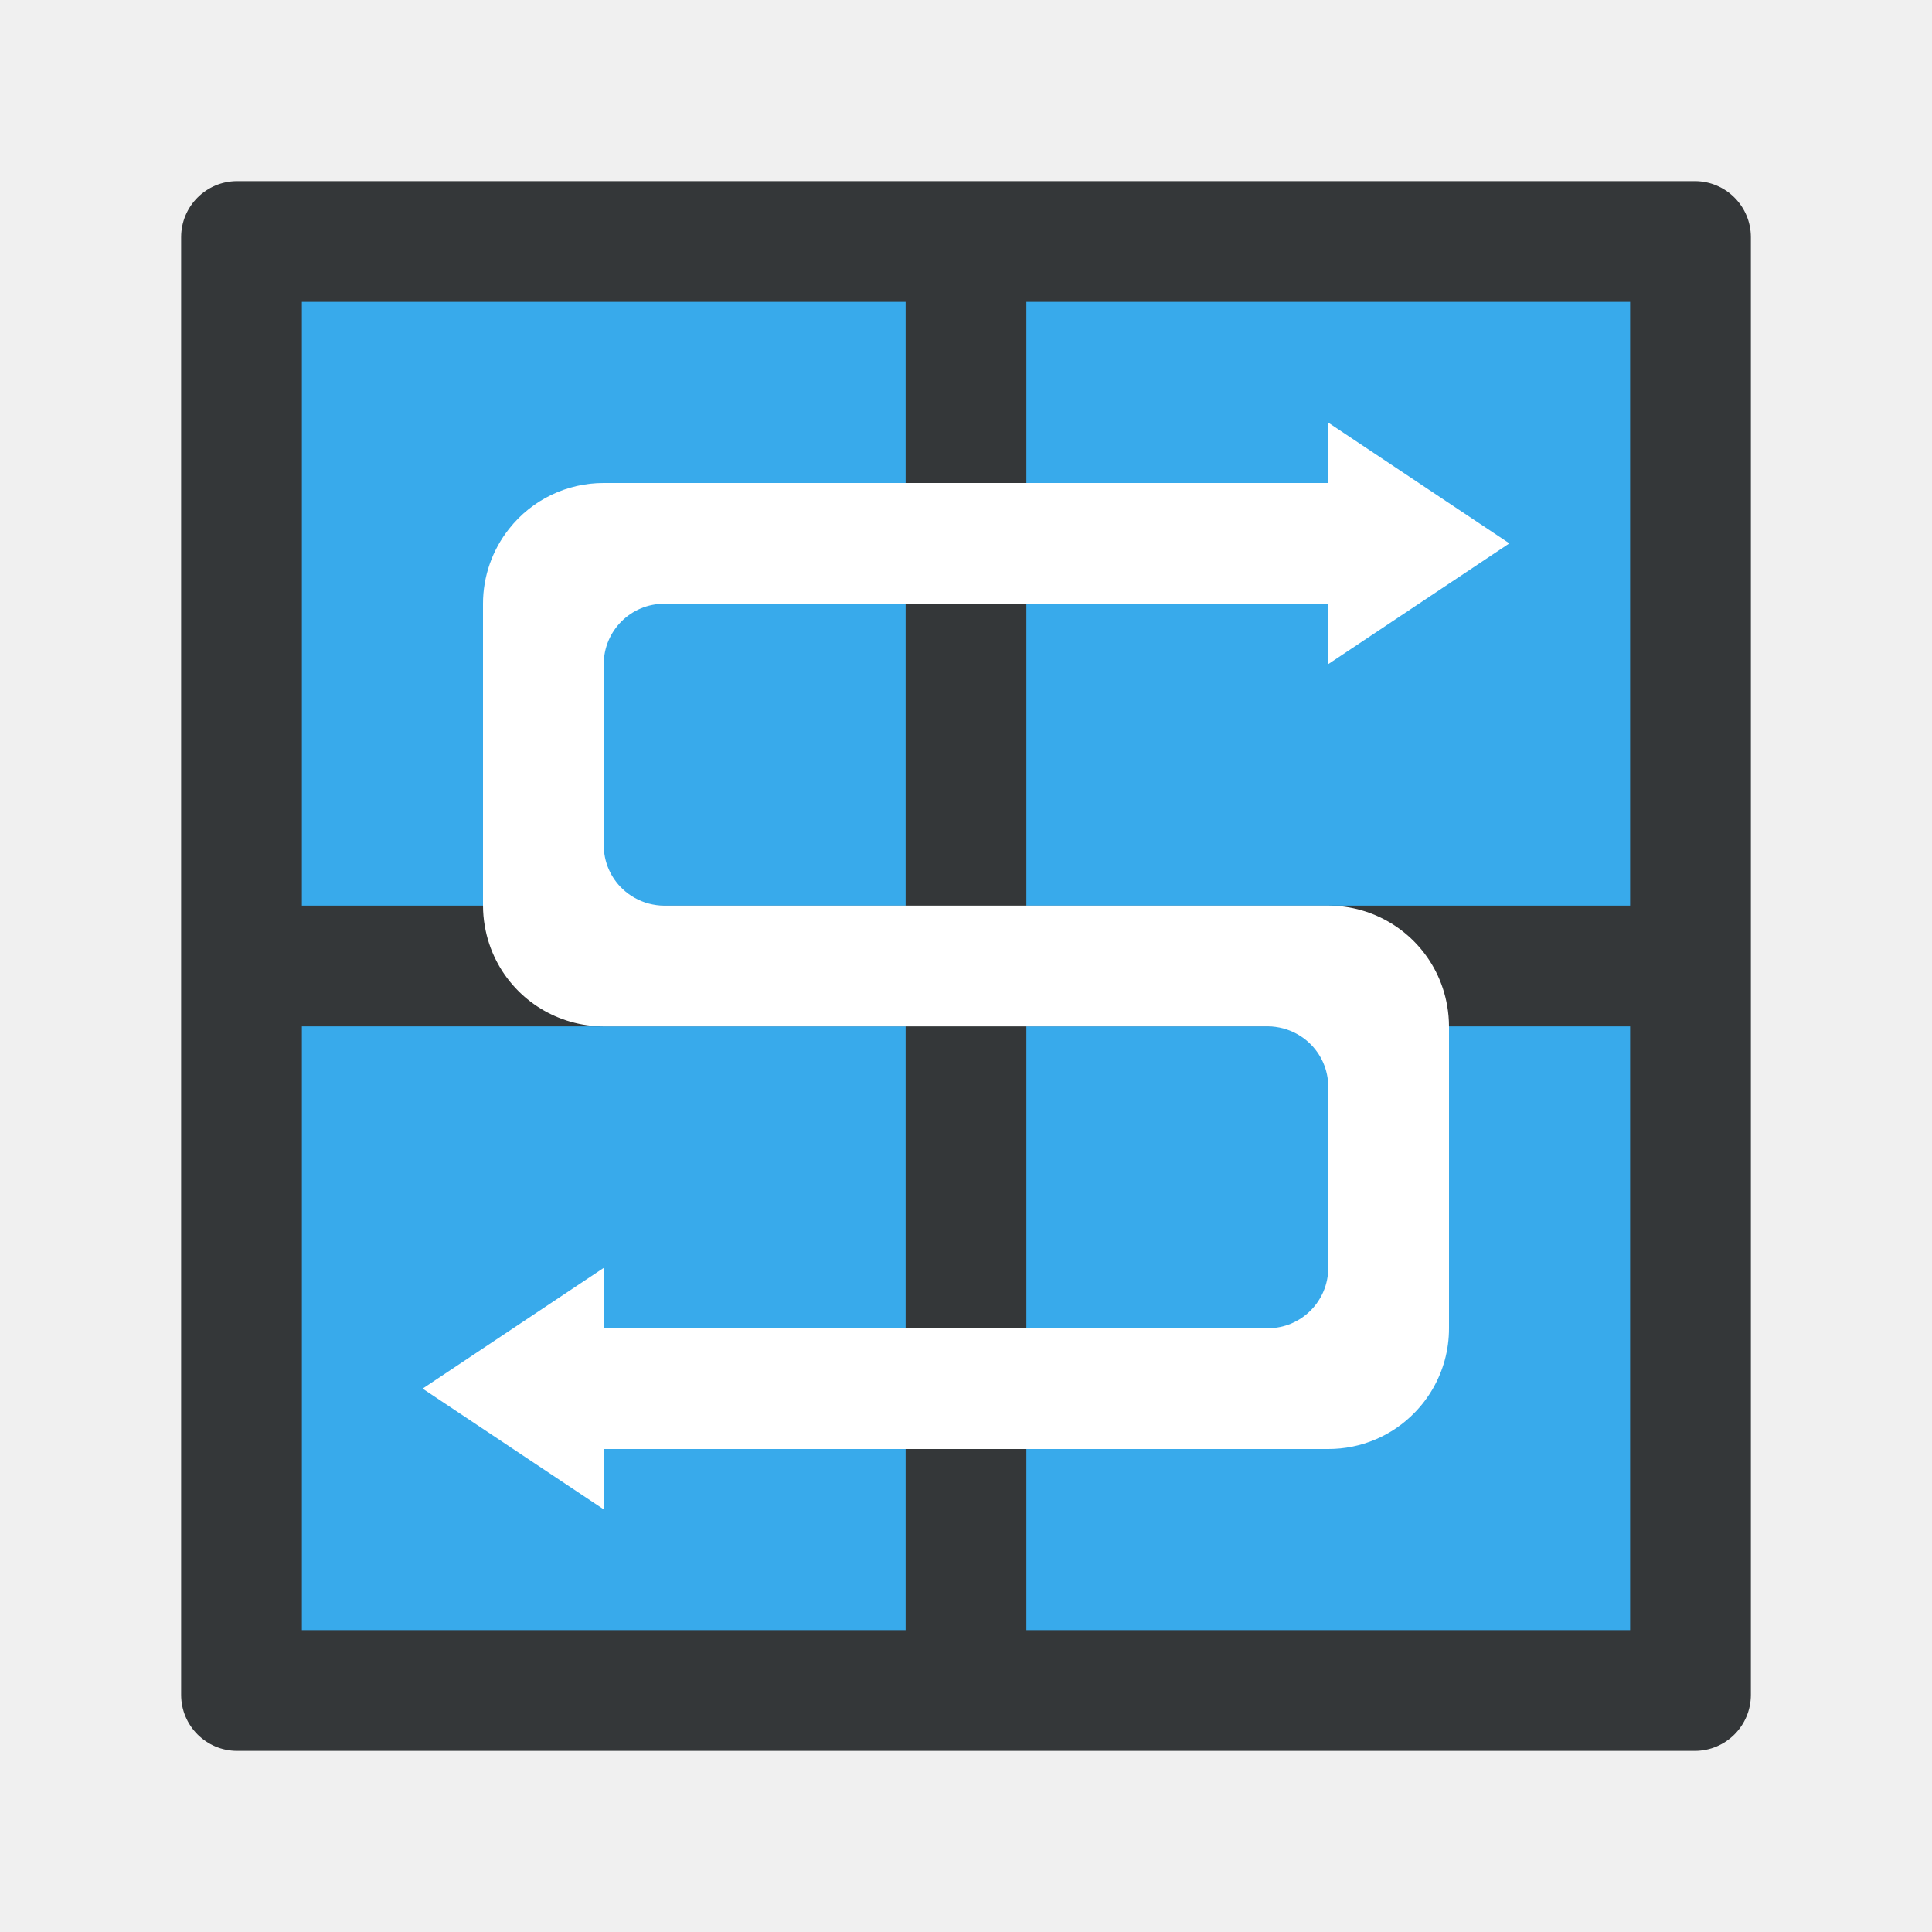
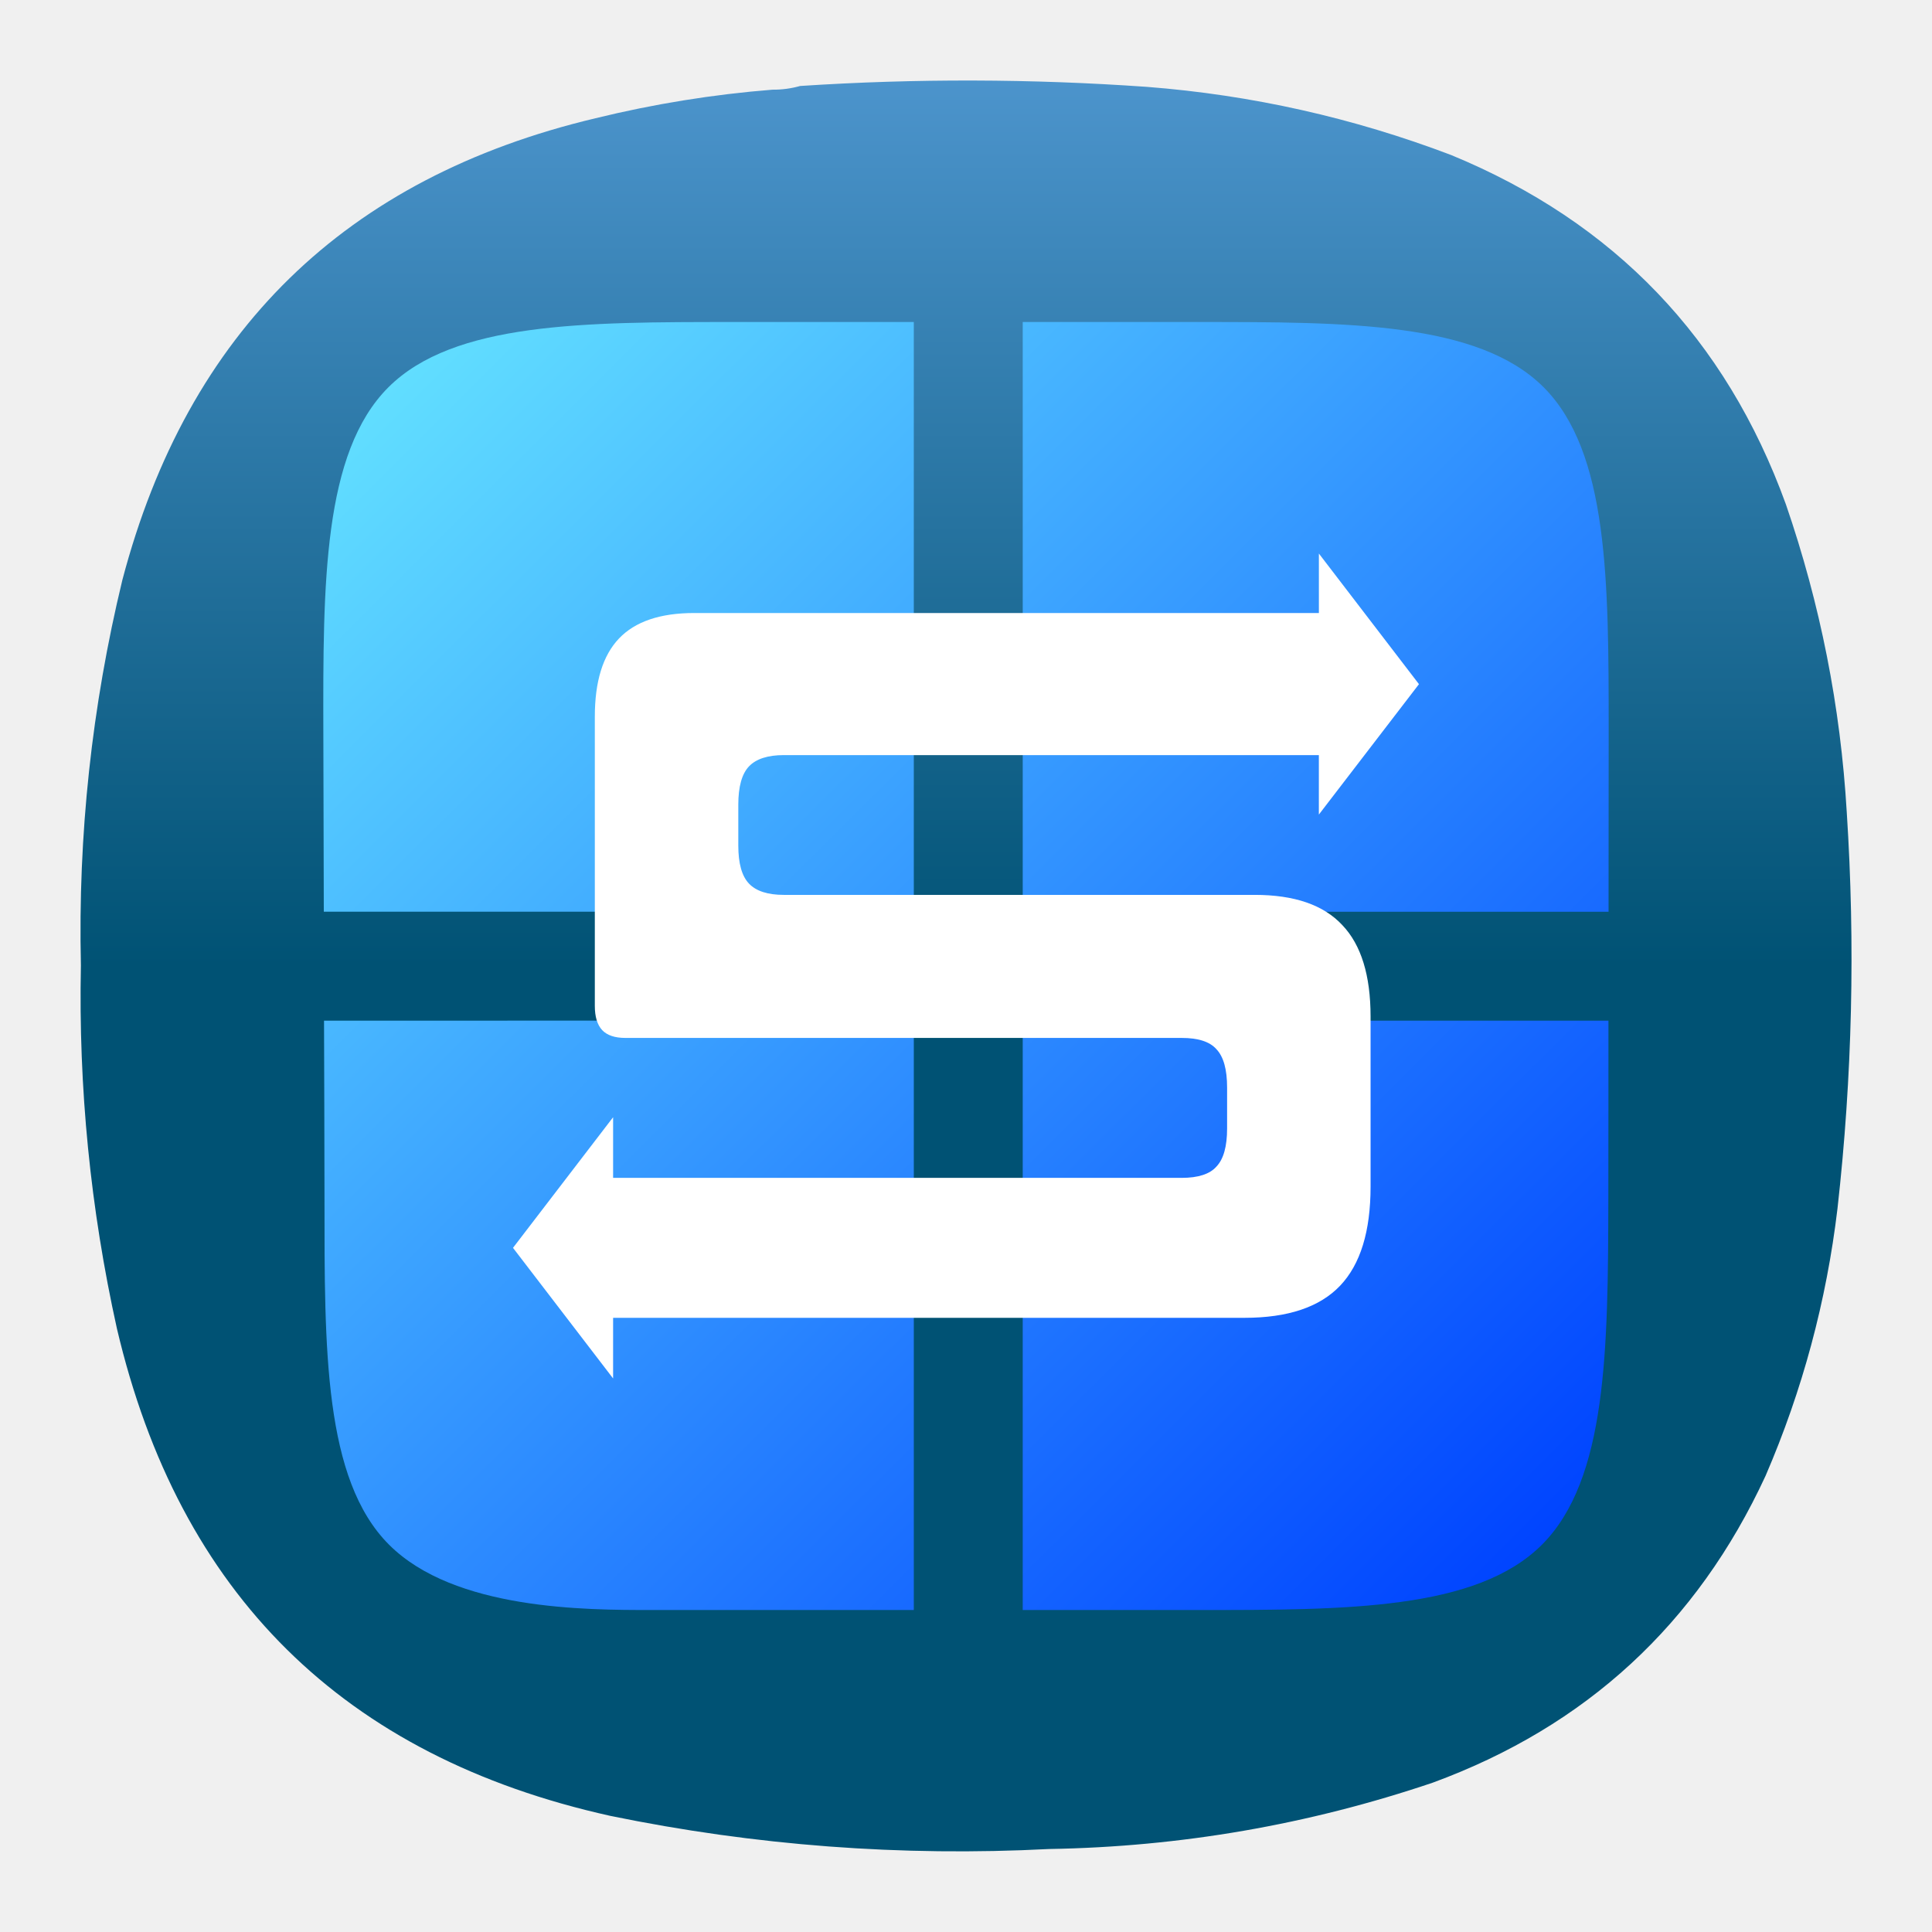
- <svg xmlns="http://www.w3.org/2000/svg" width="64" height="64">
-   <rect x="6" y="6" width="52" height="52" rx="1.857" fill="#343739" />
-   <path d="M10 34h20v20H10zm24 0h20v20H34zm0-24h20v20H34zm-24 0h20v20H10z" fill="#38aaeb" />
-   <path d="M44 14v2H20a3.98 3.98 0 0 0-3.132 1.512A3.996 3.996 0 0 0 16 20v10a4.004 4.004 0 0 0 .06.68 4.002 4.002 0 0 0 .374 1.132A4 4 0 0 0 20 34h22a2.006 2.006 0 0 1 .98.26 2.004 2.004 0 0 1 .388.284A1.992 1.992 0 0 1 44 36v6a2 2 0 0 1-2 2H20v-2l-6 4 6 4v-2h24a3.98 3.98 0 0 0 2.872-1.214 4.004 4.004 0 0 0 .984-1.716A4.002 4.002 0 0 0 48 44V34a4.004 4.004 0 0 0-.06-.68 4.002 4.002 0 0 0-.374-1.132A4 4 0 0 0 44 30H22a2.006 2.006 0 0 1-.98-.26 2.004 2.004 0 0 1-.388-.284A1.992 1.992 0 0 1 20 28v-6a2 2 0 0 1 2-2h22v2l6-4z" fill="#fff" />
+ <svg xmlns="http://www.w3.org/2000/svg" xmlns:xlink="http://www.w3.org/1999/xlink" width="24" height="24" version="1.1" id="svg36227" xml:space="preserve">
+   <defs id="defs36231">
+     <linearGradient id="paint0_linear_3_29" x1="12" y1="0" x2="12" y2="12" gradientUnits="userSpaceOnUse" gradientTransform="matrix(0.9166668,0,0,0.9166668,0.9999943,0.9999984)">
+       <stop stop-color="white" id="stop36440" />
+       <stop offset="1" stop-color="#D9D9D9" id="stop36442" />
+     </linearGradient>
+     <clipPath id="clip0_3_29">
+       <rect width="20" height="11.688" fill="#ffffff" transform="translate(2,6.835)" id="rect36445" x="0" y="0" />
+     </clipPath>
+     <linearGradient id="paint0_linear_3_29-3" x1="12" y1="0" x2="12" y2="12" gradientUnits="userSpaceOnUse" gradientTransform="matrix(0.9166668,0,0,0.9166668,1.000013,1.000028)">
+       <stop stop-color="white" id="stop36440-6" offset="0" style="stop-color:#4c94cc;stop-opacity:1;" />
+       <stop offset="1" stop-color="#D9D9D9" id="stop36442-7" style="stop-color:#005274;stop-opacity:1;" />
+     </linearGradient>
+     <linearGradient id="linearGradient28799-4">
+       <stop id="stop28801-13" offset="0" style="stop-color:#fefefc;stop-opacity:1;" />
+       <stop style="stop-color:#fefefc;stop-opacity:1" offset="0.757" id="stop28807-8" />
+       <stop id="stop28803-8" offset="1" style="stop-color:#d4d4d4;stop-opacity:1" />
+     </linearGradient>
+     <radialGradient r="14.572" fy="137.661" fx="223.196" cy="137.661" cx="223.196" gradientTransform="matrix(1.085779,-0.03431182,0.03943781,1.247989,-154.5419,-26.54265)" gradientUnits="userSpaceOnUse" id="radialGradient29032" xlink:href="#linearGradient28799-4" />
+     <radialGradient r="14.572" fy="137.661" fx="223.196" cy="137.661" cx="223.196" gradientTransform="matrix(0.8152424,-0.03431182,0.02961133,1.247989,-129.4374,-26.54265)" gradientUnits="userSpaceOnUse" id="radialGradient29648" xlink:href="#linearGradient28799-4" />
+     <linearGradient id="linearGradient14392-7">
+       <stop style="stop-color:#3e2a06;stop-opacity:1" offset="0" id="stop14394-8" />
+       <stop style="stop-color:#ad780a;stop-opacity:1" offset="1" id="stop14396-6" />
+     </linearGradient>
+     <linearGradient xlink:href="#linearGradient14392-7" id="linearGradient14477" gradientUnits="userSpaceOnUse" gradientTransform="matrix(0.874912,0,0,0.8114875,60.36719,62.58695)" x1="442.039" y1="371.544" x2="490.122" y2="293.585" />
+     <linearGradient xlink:href="#linearGradient14392-7" id="linearGradient14485" gradientUnits="userSpaceOnUse" gradientTransform="translate(4e-6,9.6185359e-6)" x1="442.039" y1="371.544" x2="490.122" y2="293.585" />
+     <clipPath clipPathUnits="userSpaceOnUse" id="clipPath14186-9">
+       <path id="path14188-1" d="m 137.577,281.019 c 1.599,-0.663 3.398,-0.784 5.101,-0.47 1.703,0.314 3.311,1.049 4.743,2.022 2.864,1.946 4.988,4.778 7.023,7.58 4.672,6.434 9.169,13.002 13.245,19.829 3.306,5.538 6.344,11.257 10.164,16.453 2.494,3.392 5.307,6.539 7.813,9.922 2.506,3.383 4.728,7.056 5.839,11.117 1.444,5.277 0.885,11.093 -1.627,15.953 -1.767,3.419 -4.476,6.352 -7.772,8.339 -3.296,1.987 -7.171,3.014 -11.016,2.87 -6.114,-0.229 -11.699,-3.285 -17.384,-5.549 -11.581,-4.612 -24.16,-6.059 -36.097,-9.652 -3.669,-1.104 -7.276,-2.411 -10.97,-3.426 -1.641,-0.451 -3.309,-0.848 -4.859,-1.551 -1.55,-0.703 -3,-1.749 -3.862,-3.217 -0.666,-1.134 -0.948,-2.47 -0.93,-3.786 0.018,-1.316 0.326,-2.615 0.774,-3.852 0.896,-2.474 2.343,-4.714 3.32,-7.157 1.595,-3.989 1.882,-8.388 1.667,-12.679 -0.215,-4.291 -0.911,-8.545 -1.205,-12.831 -0.131,-1.914 -0.181,-3.853 0.185,-5.736 0.365,-1.883 1.176,-3.725 2.558,-5.055 1.274,-1.227 2.965,-1.955 4.696,-2.317 1.732,-0.361 3.515,-0.377 5.284,-0.338 1.768,0.04 3.541,0.134 5.304,-0.011 1.763,-0.145 3.533,-0.541 5.069,-1.418 1.46,-0.834 2.654,-2.075 3.644,-3.434 0.989,-1.36 1.789,-2.846 2.609,-4.314 0.82,-1.468 1.668,-2.932 2.742,-4.226 1.073,-1.295 2.389,-2.423 3.943,-3.067" style="fill:#402c07;fill-opacity:1;stroke:none" />
+     </clipPath>
+     <clipPath clipPathUnits="userSpaceOnUse" id="clipPath15031-3">
+       <path style="fill:none;stroke:#729fcf;stroke-width:0.125;stroke-linecap:butt;stroke-linejoin:miter;stroke-miterlimit:4;stroke-dasharray:none;stroke-opacity:1" d="m 248.061,184.612 c -2.601,3.44 -5.233,6.856 -7.897,10.247 -2.833,3.607 -5.701,7.187 -8.587,10.751 -3.541,4.374 -7.152,8.793 -9.449,13.93 -1.974,4.414 -2.91,9.207 -4.265,13.849 -1.539,5.272 -3.626,10.37 -5.971,15.336 -2.165,4.585 -4.55,9.063 -6.939,13.536 -1.738,3.254 -3.505,6.581 -4.108,10.221 -0.476,2.876 -0.198,5.844 0.534,8.666 0.732,2.822 1.91,5.511 3.238,8.106 5.667,11.075 14.17,20.622 24.242,27.925 4.571,3.314 9.467,6.181 14.602,8.526 2.782,1.27 5.714,2.404 8.772,2.457 1.529,0.026 3.074,-0.225 4.474,-0.841 1.4,-0.615 2.651,-1.604 3.483,-2.887 1.023,-1.578 1.37,-3.538 1.165,-5.407 -0.205,-1.869 -0.935,-3.653 -1.913,-5.259 -2.39,-3.923 -6.165,-6.761 -9.796,-9.573 -7.841,-6.074 -15.425,-12.48 -22.682,-19.24 -2.049,-1.909 -4.098,-3.878 -5.53,-6.284 -1.394,-2.344 -2.148,-5.014 -2.658,-7.693 -1.4,-7.349 -1.04,-15.083 1.46,-22.133 0.978,-2.758 2.271,-5.392 3.518,-8.04 2.162,-4.589 4.211,-9.263 7.049,-13.467 3.533,-5.233 8.245,-9.673 11.151,-15.278 2.455,-4.734 3.494,-10.057 4.362,-15.318 0.665,-4.031 1.248,-8.075 1.746,-12.13" id="path15033-2" />
+     </clipPath>
+     <clipPath clipPathUnits="userSpaceOnUse" id="clipPath14822-9">
+       <path d="m 386.188,285.328 c -0.405,-1.104 -1.118,-2.082 -1.991,-2.87 -0.872,-0.788 -1.9,-1.392 -2.983,-1.852 -2.165,-0.919 -4.521,-1.261 -6.832,-1.696 -2.179,-0.409 -4.342,-0.906 -6.528,-1.277 -2.271,-0.386 -4.618,-0.632 -6.865,-0.125 -1.966,0.443 -3.784,1.459 -5.272,2.819 -1.487,1.36 -2.649,3.056 -3.485,4.89 -1.472,3.23 -1.935,6.865 -1.654,10.403 0.209,2.633 0.875,5.346 2.609,7.339 1.401,1.611 3.387,2.615 5.434,3.221 3.525,1.043 7.367,0.988 10.86,-0.155 5.767,-1.931 10.876,-5.774 14.33,-10.779 1.139,-1.65 2.112,-3.448 2.553,-5.403 0.336,-1.49 0.348,-3.081 -0.178,-4.515" id="path14824-1" style="fill:none;stroke:#ce5c00;stroke-width:1px;stroke-linecap:butt;stroke-linejoin:miter;stroke-opacity:1" />
+     </clipPath>
+     <clipPath clipPathUnits="userSpaceOnUse" id="clipPath14822-2-4">
+       <path d="m 386.188,285.328 c -0.405,-1.104 -1.118,-2.082 -1.991,-2.87 -0.872,-0.788 -1.9,-1.392 -2.983,-1.852 -2.165,-0.919 -4.521,-1.261 -6.832,-1.696 -2.179,-0.409 -4.342,-0.906 -6.528,-1.277 -2.271,-0.386 -4.618,-0.632 -6.865,-0.125 -1.966,0.443 -3.784,1.459 -5.272,2.819 -1.487,1.36 -2.649,3.056 -3.485,4.89 -1.472,3.23 -1.935,6.865 -1.654,10.403 0.209,2.633 0.875,5.346 2.609,7.339 1.401,1.611 3.387,2.615 5.434,3.221 3.525,1.043 7.367,0.988 10.86,-0.155 5.767,-1.931 10.876,-5.774 14.33,-10.779 1.139,-1.65 2.112,-3.448 2.553,-5.403 0.336,-1.49 0.348,-3.081 -0.178,-4.515" id="path14824-6-5" style="fill:none;stroke:#ce5c00;stroke-width:1px;stroke-linecap:butt;stroke-linejoin:miter;stroke-opacity:1" />
+     </clipPath>
+     <linearGradient id="linearGradient14518-6">
+       <stop id="stop14540-0" offset="0" style="stop-color:#110800;stop-opacity:1;" />
+       <stop style="stop-color:#a65a00;stop-opacity:0.8;" offset="0.591" id="stop14542-5" />
+       <stop style="stop-color:#ff921e;stop-opacity:0;" offset="1" id="stop14522-4" />
+     </linearGradient>
+     <clipPath clipPathUnits="userSpaceOnUse" id="clipPath14489-3">
+       <path style="fill:url(#linearGradient14485);fill-opacity:1;stroke:none" d="m 516.006,331.876 c -0.671,1.719 -1.627,3.327 -2.816,4.738 -2.624,3.115 -6.268,5.17 -9.896,7.02 -6.189,3.154 -12.602,5.922 -18.42,9.717 -3.898,2.542 -7.496,5.527 -10.86,8.742 -2.877,2.75 -5.606,5.687 -8.832,8.018 -3.256,2.351 -7.019,4.054 -10.991,4.65 -4.83,0.725 -9.821,-0.213 -14.299,-2.164 -3.138,-1.367 -6.156,-3.323 -7.963,-6.229 -1.814,-2.918 -2.228,-6.488 -2.233,-9.924 -0.008,-6.077 1.118,-12.09 2.178,-18.073 0.881,-4.972 1.719,-9.955 2.26,-14.975 0.983,-9.131 0.976,-18.353 0.32,-27.513 -0.11,-1.534 -0.238,-3.083 -0.008,-4.604 0.229,-1.521 0.855,-3.037 2.021,-4.04 1.077,-0.927 2.521,-1.336 3.939,-1.415 1.419,-0.079 2.834,0.147 4.24,0.352 3.313,0.484 6.652,0.865 9.889,1.717 2.043,0.537 4.033,1.259 6.072,1.811 3.403,0.92 6.966,1.361 10.467,0.952 3.769,-0.441 7.43,-1.857 11.224,-1.765 1.557,0.038 3.102,0.332 4.586,0.8 1.515,0.478 3.009,1.162 4.123,2.295 0.846,0.861 1.436,1.945 1.879,3.069 0.66,1.674 1.015,3.457 1.167,5.249 0.135,1.588 0.113,3.194 0.414,4.759 0.495,2.575 1.847,4.923 3.528,6.935 1.681,2.012 3.69,3.72 5.696,5.408 1.999,1.681 4.011,3.355 6.167,4.828 1.012,0.692 2.056,1.339 3.017,2.101 0.961,0.761 1.845,1.647 2.445,2.715 0.815,1.449 1.064,3.208 0.683,4.826 l 2e-5,0" id="path14491-6" />
+     </clipPath>
+     <clipPath clipPathUnits="userSpaceOnUse" id="clipPath14481-1">
+       <path style="fill:url(#linearGradient14485);fill-opacity:1;stroke:none" d="m 516.006,331.876 c -0.671,1.719 -1.627,3.327 -2.816,4.738 -2.624,3.115 -6.268,5.17 -9.896,7.02 -6.189,3.154 -12.602,5.922 -18.42,9.717 -3.898,2.542 -7.496,5.527 -10.86,8.742 -2.877,2.75 -5.606,5.687 -8.832,8.018 -3.256,2.351 -7.019,4.054 -10.991,4.65 -4.83,0.725 -9.821,-0.213 -14.299,-2.164 -3.138,-1.367 -6.156,-3.323 -7.963,-6.229 -1.814,-2.918 -2.228,-6.488 -2.233,-9.924 -0.008,-6.077 1.118,-12.09 2.178,-18.073 0.881,-4.972 1.719,-9.955 2.26,-14.975 0.983,-9.131 0.976,-18.353 0.32,-27.513 -0.11,-1.534 -0.238,-3.083 -0.008,-4.604 0.229,-1.521 0.855,-3.037 2.021,-4.04 1.077,-0.927 2.521,-1.336 3.939,-1.415 1.419,-0.079 2.834,0.147 4.24,0.352 3.313,0.484 6.652,0.865 9.889,1.717 2.043,0.537 4.033,1.259 6.072,1.811 3.403,0.92 6.966,1.361 10.467,0.952 3.769,-0.441 7.43,-1.857 11.224,-1.765 1.557,0.038 3.102,0.332 4.586,0.8 1.515,0.478 3.009,1.162 4.123,2.295 0.846,0.861 1.436,1.945 1.879,3.069 0.66,1.674 1.015,3.457 1.167,5.249 0.135,1.588 0.113,3.194 0.414,4.759 0.495,2.575 1.847,4.923 3.528,6.935 1.681,2.012 3.69,3.72 5.696,5.408 1.999,1.681 4.011,3.355 6.167,4.828 1.012,0.692 2.056,1.339 3.017,2.101 0.961,0.761 1.845,1.647 2.445,2.715 0.815,1.449 1.064,3.208 0.683,4.826 l 2e-5,0" id="path14483-3" />
+     </clipPath>
+     <clipPath clipPathUnits="userSpaceOnUse" id="clipPath14473-5">
+       <path style="fill:url(#linearGradient14477);fill-opacity:1;stroke:none" d="m 511.827,331.9 c -0.606,1.404 -1.442,2.708 -2.464,3.845 -2.325,2.588 -5.507,4.222 -8.659,5.697 -5.42,2.535 -11.001,4.779 -16.116,7.885 -3.383,2.054 -6.537,4.472 -9.502,7.094 -2.525,2.233 -4.93,4.627 -7.728,6.506 -2.883,1.936 -6.175,3.299 -9.616,3.774 -4.218,0.582 -8.553,-0.183 -12.51,-1.756 -2.709,-1.077 -5.366,-2.619 -6.967,-5.055 -1.538,-2.341 -1.933,-5.252 -1.953,-8.053 -0.035,-4.939 0.965,-9.818 1.906,-14.666 0.782,-4.03 1.527,-8.072 1.977,-12.152 0.818,-7.406 0.661,-14.885 0.28,-22.327 -0.064,-1.249 -0.134,-2.51 0.079,-3.743 0.213,-1.233 0.736,-2.452 1.682,-3.271 0.939,-0.814 2.21,-1.159 3.451,-1.212 1.242,-0.052 2.476,0.164 3.705,0.349 2.89,0.436 5.811,0.709 8.652,1.393 1.787,0.43 3.531,1.02 5.313,1.469 2.986,0.753 6.096,1.107 9.158,0.772 3.294,-0.36 6.507,-1.51 9.82,-1.432 1.358,0.032 2.708,0.271 4.013,0.649 1.313,0.38 2.617,0.92 3.607,1.862 0.725,0.691 1.25,1.569 1.644,2.49 0.576,1.348 0.886,2.8 1.021,4.26 0.119,1.289 0.105,2.594 0.363,3.862 0.437,2.149 1.64,4.081 3.115,5.704 1.475,1.622 3.224,2.968 4.956,4.312 1.756,1.364 3.51,2.74 5.396,3.918 0.882,0.551 1.793,1.059 2.635,1.671 0.841,0.612 1.619,1.339 2.145,2.237 0.684,1.167 0.902,2.599 0.598,3.917 l 2e-5,0" id="path14475-9" />
+     </clipPath>
+     <clipPath clipPathUnits="userSpaceOnUse" id="clipPath14656-7">
+       <path d="m 304.847,225.45 c 6.016,4.923 9.777,12.317 10.943,20.003 1.825,12.031 -2.346,24.075 -6.446,35.533 -0.817,2.285 -1.64,4.59 -1.965,6.995 -0.325,2.405 -0.119,4.948 1.029,7.086 1.303,2.425 3.732,4.125 6.367,4.923 2.589,0.784 5.394,0.761 8.015,0.092 2.621,-0.669 5.061,-1.968 7.187,-3.64 5.48,-4.31 8.758,-10.986 10.01,-17.844 1.252,-6.858 0.639,-13.929 -0.551,-20.798 -1.623,-9.369 -4.309,-18.54 -7.74,-27.408 -2.518,-6.507 -5.468,-12.911 -9.618,-18.52 -4.046,-5.469 -9.162,-10.09 -13.103,-15.635 -2.732,-3.844 -4.9,-8.131 -8.192,-11.508 -1.646,-1.689 -3.577,-3.135 -5.77,-4.001 -2.193,-0.866 -4.664,-1.124 -6.933,-0.482 -1.505,0.426 -2.892,1.237 -4.038,2.301 -1.146,1.064 -2.053,2.376 -2.693,3.803 -1.28,2.853 -1.477,6.112 -0.965,9.198 0.661,3.983 2.444,7.693 4.466,11.189 2.274,3.932 4.918,7.719 8.384,10.654 3.599,3.047 7.962,5.074 11.611,8.06" id="path14658-9" style="fill:none;stroke:#c17d11;stroke-width:1px;stroke-linecap:butt;stroke-linejoin:miter;stroke-opacity:1" />
+     </clipPath>
+     <clipPath id="clipPath29644-8" clipPathUnits="userSpaceOnUse">
+       <path id="path29646-8" d="m 54.232,122.362 c -1.781,0.097 -3.485,0.919 -4.788,2.137 -1.303,1.218 -2.221,2.812 -2.786,4.504 -1.13,3.384 -0.875,7.052 -0.619,10.61 0.233,3.222 0.47,6.505 1.677,9.502 0.603,1.498 1.45,2.91 2.58,4.064 1.13,1.154 2.552,2.042 4.118,2.434 1.469,0.368 3.038,0.292 4.483,-0.162 1.445,-0.454 2.764,-1.279 3.846,-2.338 1.579,-1.545 2.643,-3.566 3.253,-5.689 0.61,-2.123 0.784,-4.352 0.752,-6.561 -0.04,-2.764 -0.401,-5.539 -1.266,-8.164 -0.865,-2.626 -2.246,-5.103 -4.173,-7.086 -0.933,-0.96 -1.998,-1.805 -3.199,-2.397 -1.201,-0.592 -2.543,-0.925 -3.88,-0.853" style="fill:url(#radialGradient29648);fill-opacity:1;stroke:none" />
+     </clipPath>
+     <linearGradient id="linearGradient28469-0">
+       <stop style="stop-color:#d2940a;stop-opacity:1" offset="0" id="stop28479-4" />
+       <stop style="stop-color:#d89c08;stop-opacity:1" offset="0.751" id="stop28477-2" />
+       <stop id="stop28485-7" offset="0.866" style="stop-color:#b67e07;stop-opacity:1;" />
+       <stop id="stop28473-1" offset="1" style="stop-color:#946106;stop-opacity:1" />
+     </linearGradient>
+     <linearGradient id="linearGradient28275-8">
+       <stop id="stop28277-1" offset="0" style="stop-color:#ad780a;stop-opacity:1" />
+       <stop style="stop-color:#d89e08;stop-opacity:1" offset="0.12" id="stop28291-9" />
+       <stop style="stop-color:#edb80b;stop-opacity:1" offset="0.255" id="stop28289-6" />
+       <stop style="stop-color:#ebc80d;stop-opacity:1" offset="0.392" id="stop28287-6" />
+       <stop style="stop-color:#f5d838;stop-opacity:1" offset="0.527" id="stop28285-7" />
+       <stop style="stop-color:#f6d811;stop-opacity:1" offset="0.769" id="stop28283-7" />
+       <stop id="stop28279-5" offset="1" style="stop-color:#f5cd31;stop-opacity:1" />
+     </linearGradient>
+     <linearGradient id="linearGradient29529-6">
+       <stop id="stop29531-0" offset="0" style="stop-color:#3a2903;stop-opacity:1;" />
+       <stop style="stop-color:#735208;stop-opacity:1" offset="0.555" id="stop29539-7" />
+       <stop id="stop29533-8" offset="1" style="stop-color:#ac8c04;stop-opacity:1" />
+     </linearGradient>
+     <linearGradient id="linearGradient29477-3">
+       <stop id="stop29479-5" offset="0" style="stop-color:#757574;stop-opacity:0" />
+       <stop style="stop-color:#757574;stop-opacity:1;" offset="0.263" id="stop29487-5" />
+       <stop style="stop-color:#757574;stop-opacity:1;" offset="0.5" id="stop29485-0" />
+       <stop id="stop29481-3" offset="1" style="stop-color:#757574;stop-opacity:0" />
+     </linearGradient>
+     <linearGradient id="linearGradient29336-6">
+       <stop id="stop29338-1" offset="0" style="stop-color:#646464;stop-opacity:0" />
+       <stop style="stop-color:#646464;stop-opacity:0.583" offset="0.306" id="stop29344-7" />
+       <stop id="stop29354-5" offset="0.47" style="stop-color:#646464;stop-opacity:1" />
+       <stop style="stop-color:#646464;stop-opacity:0.257" offset="0.728" id="stop29356-3" />
+       <stop id="stop29340-6" offset="1" style="stop-color:#646464;stop-opacity:0;" />
+     </linearGradient>
+     <linearGradient id="linearGradient28976-3">
+       <stop id="stop28978-7" offset="0" style="stop-color:#747474;stop-opacity:1" />
+       <stop style="stop-color:#8c8c8c;stop-opacity:1;" offset="0.125" id="stop29259-5" />
+       <stop style="stop-color:#a4a4a4;stop-opacity:1;" offset="0.25" id="stop29257-0" />
+       <stop style="stop-color:#d4d4d4;stop-opacity:1" offset="0.5" id="stop28984-4" />
+       <stop id="stop28986-0" offset="0.619" style="stop-color:#d4d4d4;stop-opacity:1" />
+       <stop id="stop28980-2" offset="1" style="stop-color:#7c7c7c;stop-opacity:1" />
+     </linearGradient>
+     <clipPath id="clipPath29028-5" clipPathUnits="userSpaceOnUse">
+       <path id="path29030-7" d="m 85.75,122.362 c -2.78,1.91 -5.111,4.575 -6.25,7.75 -1.436,4.002 -0.886,8.481 0.5,12.5 1.419,4.117 3.794,8.041 7.379,10.512 1.793,1.236 3.868,2.083 6.03,2.339 2.162,0.256 4.409,-0.095 6.34,-1.101 2.353,-1.226 4.148,-3.373 5.262,-5.781 1.114,-2.408 1.589,-5.07 1.738,-7.719 0.19,-3.375 -0.14,-6.806 -1.25,-10 -1.205,-3.469 -3.39,-6.671 -6.473,-8.667 -1.541,-0.998 -3.292,-1.684 -5.111,-1.935 -1.819,-0.252 -3.705,-0.063 -5.416,0.602 -0.975,0.379 -1.887,0.907 -2.75,1.5" style="fill:url(#radialGradient29032);fill-opacity:1;stroke:none" />
+     </clipPath>
+     <linearGradient id="linearGradient28935-8">
+       <stop id="stop28937-7" offset="0" style="stop-color:#949494;stop-opacity:0.392;" />
+       <stop style="stop-color:#949494;stop-opacity:1;" offset="0.5" id="stop28943-3" />
+       <stop id="stop28939-8" offset="1" style="stop-color:#949494;stop-opacity:0.392;" />
+     </linearGradient>
+     <linearGradient id="linearGradient28853-5">
+       <stop id="stop28855-3" offset="0" style="stop-color:#020204;stop-opacity:1" />
+       <stop style="stop-color:#020204;stop-opacity:1" offset="0.734" id="stop28865-0" />
+       <stop id="stop28857-9" offset="1" style="stop-color:#5c5c5c;stop-opacity:1;" />
+     </linearGradient>
+     <linearGradient id="linearGradient9013">
+       <stop style="stop-color:#61deff;stop-opacity:1" offset="0" id="stop9009" />
+       <stop style="stop-color:#0044ff;stop-opacity:1" offset="1" id="stop9011" />
+     </linearGradient>
+     <linearGradient xlink:href="#linearGradient9013" id="linearGradient9007" x1="1104.474" y1="1103.703" x2="3888.021" y2="3896.297" gradientUnits="userSpaceOnUse" gradientTransform="matrix(0.01443964,0,0,0.01443964,-78.76626,-24.09844)" />
+     <linearGradient x1="331.947" y1="12" x2="331.947" y2="123" gradientUnits="userSpaceOnUse" id="linearGradient8">
+       <stop style="stop-color:#99a29b;stop-opacity:1" offset="0" id="stop10" />
+       <stop style="stop-color:#738777;stop-opacity:1" offset="1" id="stop12" />
+     </linearGradient>
+     <linearGradient xlink:href="#linearGradient8" id="linearGradient1036" gradientUnits="userSpaceOnUse" x1="331.947" y1="12" x2="331.947" y2="123" />
+   </defs>
+   <path fill-rule="evenodd" clip-rule="evenodd" d="m 9.596,1.114 c 0.12,0.001 0.234,-0.015 0.344,-0.046 1.436,-0.094 2.871,-0.09 4.307,0.011 1.302,0.101 2.562,0.384 3.78,0.847 2.026,0.834 3.412,2.28 4.158,4.339 0.427,1.24 0.679,2.514 0.756,3.824 0.107,1.645 0.069,3.286 -0.115,4.923 -0.137,1.151 -0.435,2.258 -0.893,3.32 -0.851,1.842 -2.229,3.113 -4.135,3.813 -1.545,0.522 -3.133,0.797 -4.765,0.824 -1.836,0.095 -3.653,-0.042 -5.453,-0.412 C 4.268,21.821 2.226,19.802 1.452,16.502 1.123,15.016 0.974,13.512 1.005,11.991 0.968,10.372 1.14,8.777 1.52,7.205 2.332,4.119 4.29,2.207 7.397,1.469 8.12,1.292 8.854,1.173 9.596,1.114 Z" fill="url(#paint0_linear_3_29)" id="path36350-5" style="fill:url(#paint0_linear_3_29-3);stroke-width:0.917" />
+   <g style="font-size:158px;font-family:DesignSystemC-700;fill:url(#linearGradient1036)" id="g1024" transform="matrix(0.2439922,0,0,0.2439922,-171.0789,40.58388)" />
+   <g id="g7017" transform="matrix(0.3565304,0,0,0.3565304,27.22039,7.721635)">
+     <path id="path1647" style="fill:url(#linearGradient9007);fill-opacity:1;stroke:none;stroke-width:0.011px;stroke-linecap:butt;stroke-linejoin:miter;stroke-opacity:1" d="m -50.798,-10.438 c -5.19,0 -9.743,6.18e-4 -12.02,2.277 -2.277,2.277 -2.277,6.83 -2.264,12.033 0.005,1.996 0.009,4.123 0.016,6.236 h 20.557 v -20.547 z m 10.084,0 v 20.547 h 20.412 c 5.49e-4,-2.132 0.004,-4.281 0.004,-6.289 2e-6,-5.203 0.001,-9.73 -2.275,-11.994 -2.277,-2.264 -6.83,-2.264 -12.02,-2.264 z m -24.344,24.342 c 0.005,2.11 0.016,4.234 0.016,6.227 10e-7,5.203 -0.027,9.756 2.25,12.033 2.277,2.277 6.855,2.275 9.145,2.275 h 5.189 3.949 V 13.903 Z m 24.344,0 v 20.535 h 6.121 c 5.164,-10e-7 9.692,0.001 11.969,-2.275 2.277,-2.277 2.302,-6.831 2.314,-12.047 0.005,-1.988 0.002,-4.106 0.004,-6.213 z" />
+     <path d="m -30.395,-2.371 v 2.072 h -21.763 c -1.187,0 -2.06,0.297 -2.623,0.888 -0.562,0.59 -0.842,1.497 -0.842,2.726 V 13.388 c 0,0.378 0.084,0.66 0.257,0.847 0.173,0.181 0.441,0.271 0.806,0.271 h 19.383 c 0.577,0 0.981,0.13 1.212,0.393 0.25,0.263 0.372,0.708 0.372,1.334 v 1.429 c 0,0.624 -0.123,1.066 -0.372,1.327 -0.23,0.262 -0.637,0.393 -1.212,0.393 h -19.809 v -2.113 l -3.488,4.551 3.488,4.551 v -2.113 h 22.004 c 1.502,0 2.614,-0.371 3.325,-1.117 0.711,-0.747 1.063,-1.898 1.063,-3.454 v -5.926 c -3.5e-5,-1.432 -0.327,-2.496 -0.982,-3.183 -0.655,-0.707 -1.672,-1.056 -3.054,-1.056 h -16.41 c -0.556,0 -0.963,-0.131 -1.212,-0.393 -0.249,-0.262 -0.372,-0.703 -0.372,-1.327 V 6.379 c 0,-0.624 0.123,-1.072 0.372,-1.334 0.249,-0.262 0.656,-0.393 1.212,-0.393 h 18.644 v 2.072 l 3.488,-4.544 z" style="fill:#ffffff;stroke-width:0.888" id="path1177" />
+   </g>
</svg>
